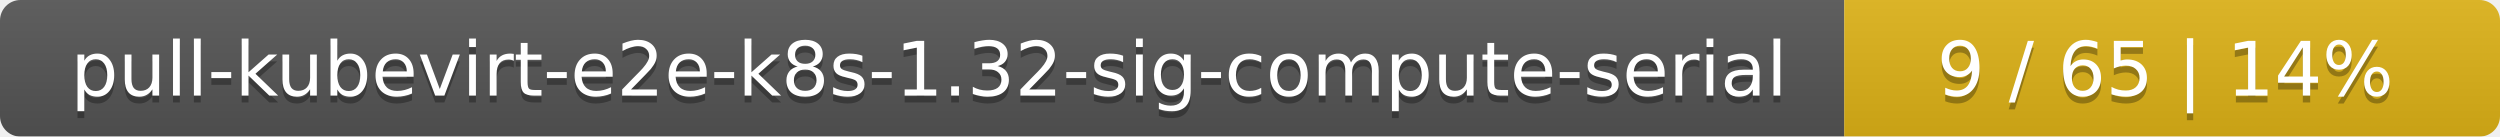
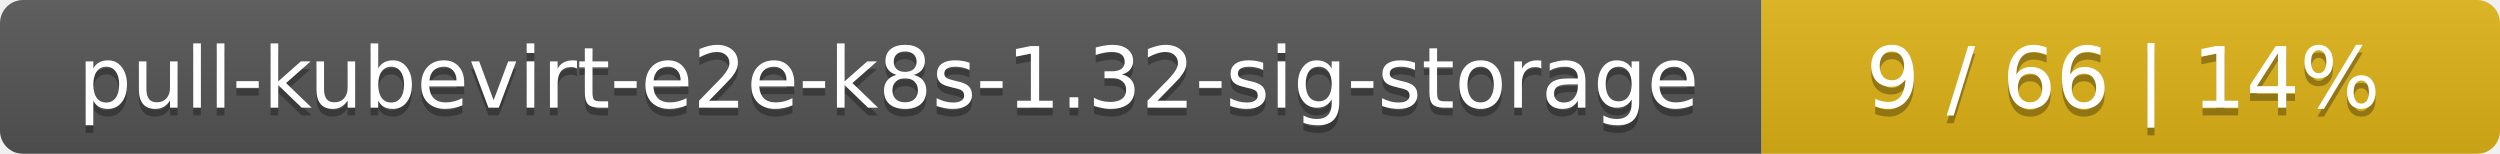
- <svg xmlns="http://www.w3.org/2000/svg" width="366" height="20">
+ <svg xmlns="http://www.w3.org/2000/svg" width="325" height="20">
  <linearGradient id="smooth" x2="0" y2="100%">
    <stop offset="0" stop-color="#bbb" stop-opacity=".1" />
    <stop offset="1" stop-opacity=".1" />
  </linearGradient>
  <mask id="round">
-     <rect width="366" height="20" rx="3" fill="#fff" />
+     <rect width="325" height="20" rx="3" fill="#fff" />
  </mask>
  <g mask="url(#round)">
-     <rect width="270" height="20" fill="#555" />
-     <rect x="270" width="96" height="20" fill="#dfb317" />
-     <rect width="366" height="20" fill="url(#smooth)" />
+     <rect width="229" height="20" fill="#555" />
+     <rect x="229" width="96" height="20" fill="#dfb317" />
+     <rect width="325" height="20" fill="url(#smooth)" />
  </g>
  <g fill="#fff" text-anchor="middle" font-family="DejaVu Sans,Verdana,Geneva,sans-serif" font-size="11">
-     <text x="136" y="15" fill="#010101" fill-opacity=".3">pull-kubevirt-e2e-k8s-1.32-sig-compute-serial</text>
-     <text x="136" y="14">pull-kubevirt-e2e-k8s-1.32-sig-compute-serial</text>
-     <text x="317" y="15" fill="#010101" fill-opacity=".3">9 / 65    |    14%</text>
-     <text x="317" y="14">9 / 65    |    14%</text>
+     <text x="115.5" y="15" fill="#010101" fill-opacity=".3">pull-kubevirt-e2e-k8s-1.32-sig-storage</text>
+     <text x="115.5" y="14">pull-kubevirt-e2e-k8s-1.32-sig-storage</text>
+     <text x="276" y="15" fill="#010101" fill-opacity=".3">9 / 66    |    14%</text>
+     <text x="276" y="14">9 / 66    |    14%</text>
  </g>
</svg>
